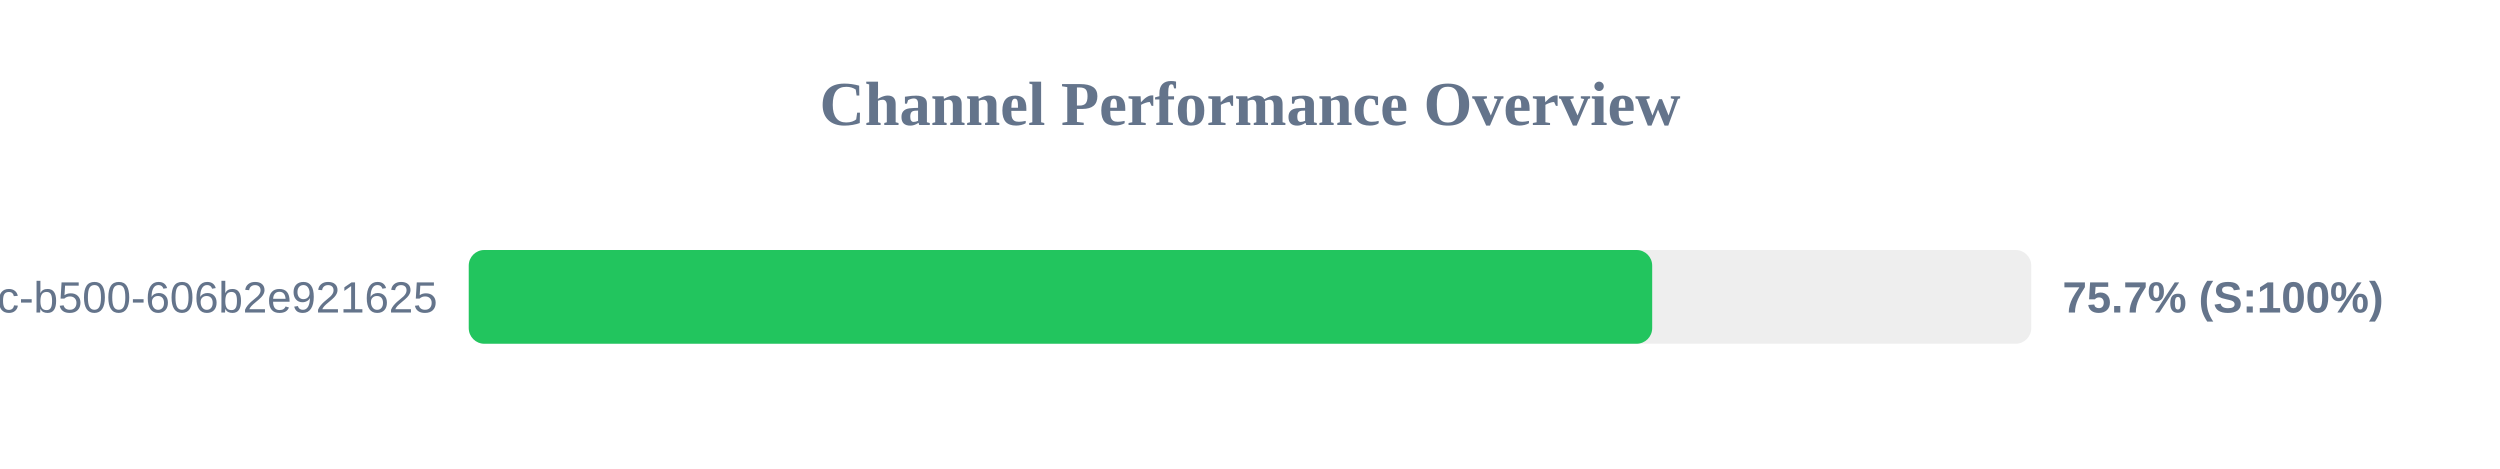
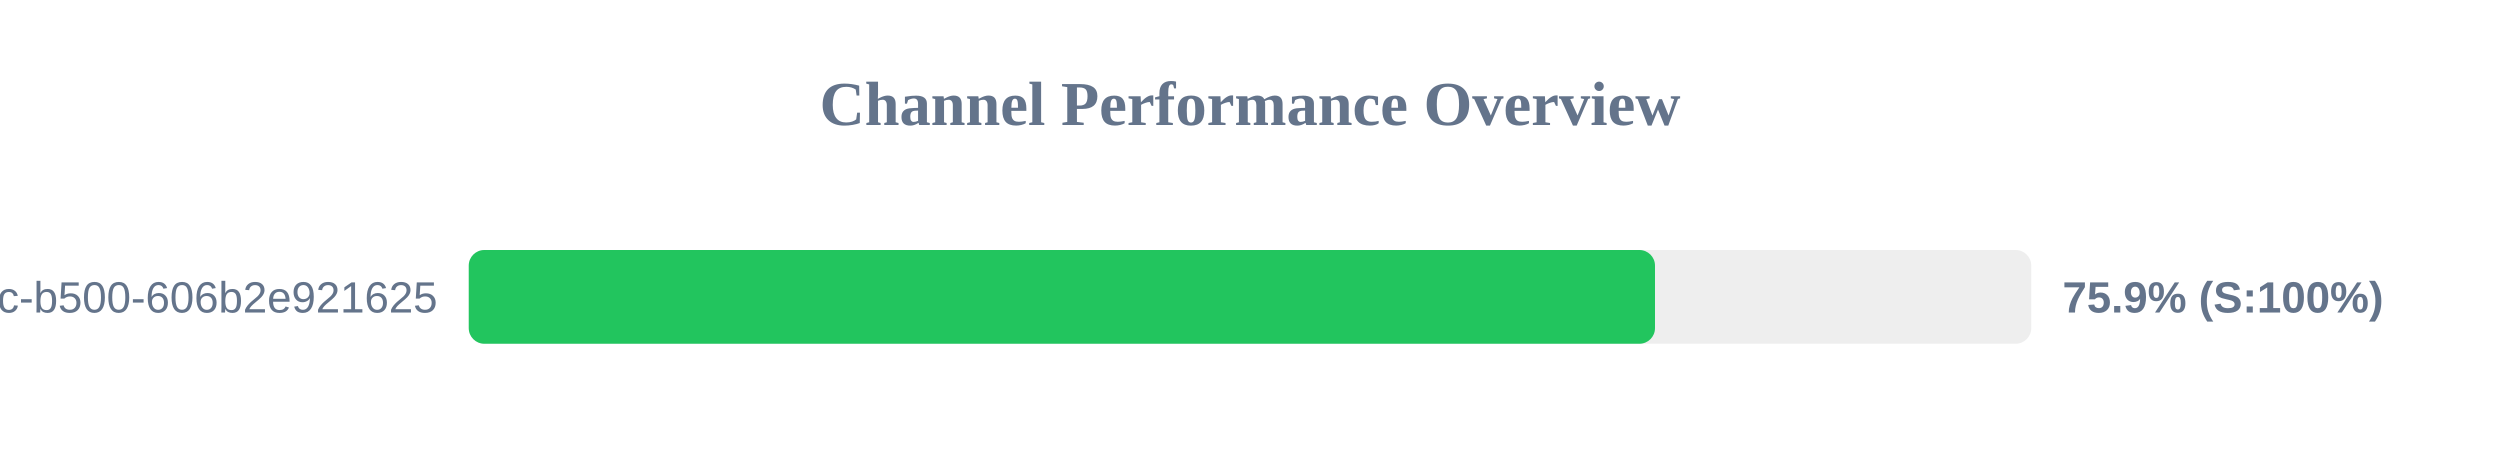
<svg xmlns="http://www.w3.org/2000/svg" width="800" height="150" version="1.1">
  <style>
        .row { font: 14px Arial; fill: #64748b; }
        .score { font: bold 14px Arial; fill: #64748b; }
    </style>
  <text x="400" y="40" text-anchor="middle" font-size="20px" font-weight="bold" fill="#64748b">Channel Performance Overview</text>
  <rect x="150" y="80" width="500" height="30" fill="#eee" rx="5" />
-   <rect x="150" y="80" width="378.7" height="30" fill="#22c55e" rx="5" />
+   <rect x="150" y="80" width="379.6" height="30" fill="#22c55e" rx="5" />
  <text x="140" y="100" text-anchor="end" class="row">?uuid=f901861b-6491-450c-b500-606b2e921625</text>
-   <text x="660" y="100" text-anchor="start" class="score">75.7% (S:100%)</text>
+   <text x="660" y="100" text-anchor="start" class="score">75.9% (S:100%)</text>
</svg>
